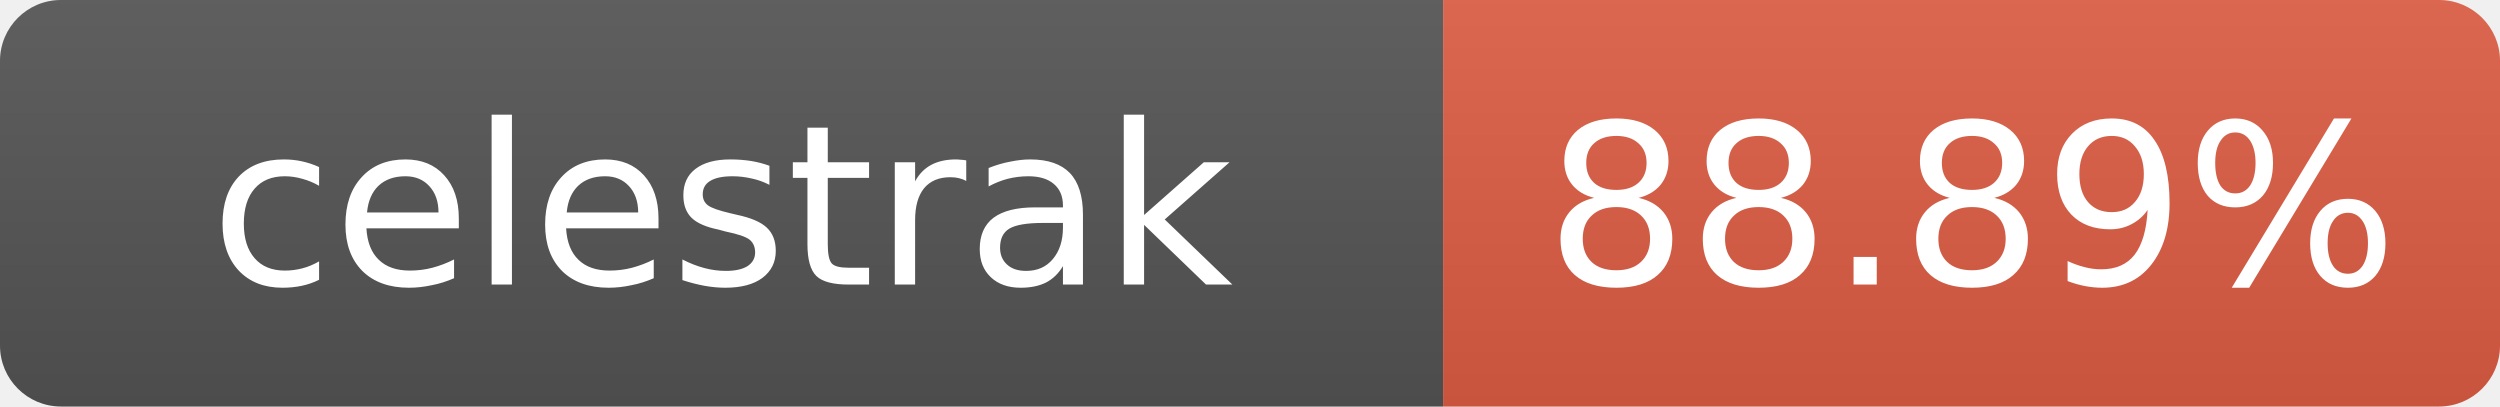
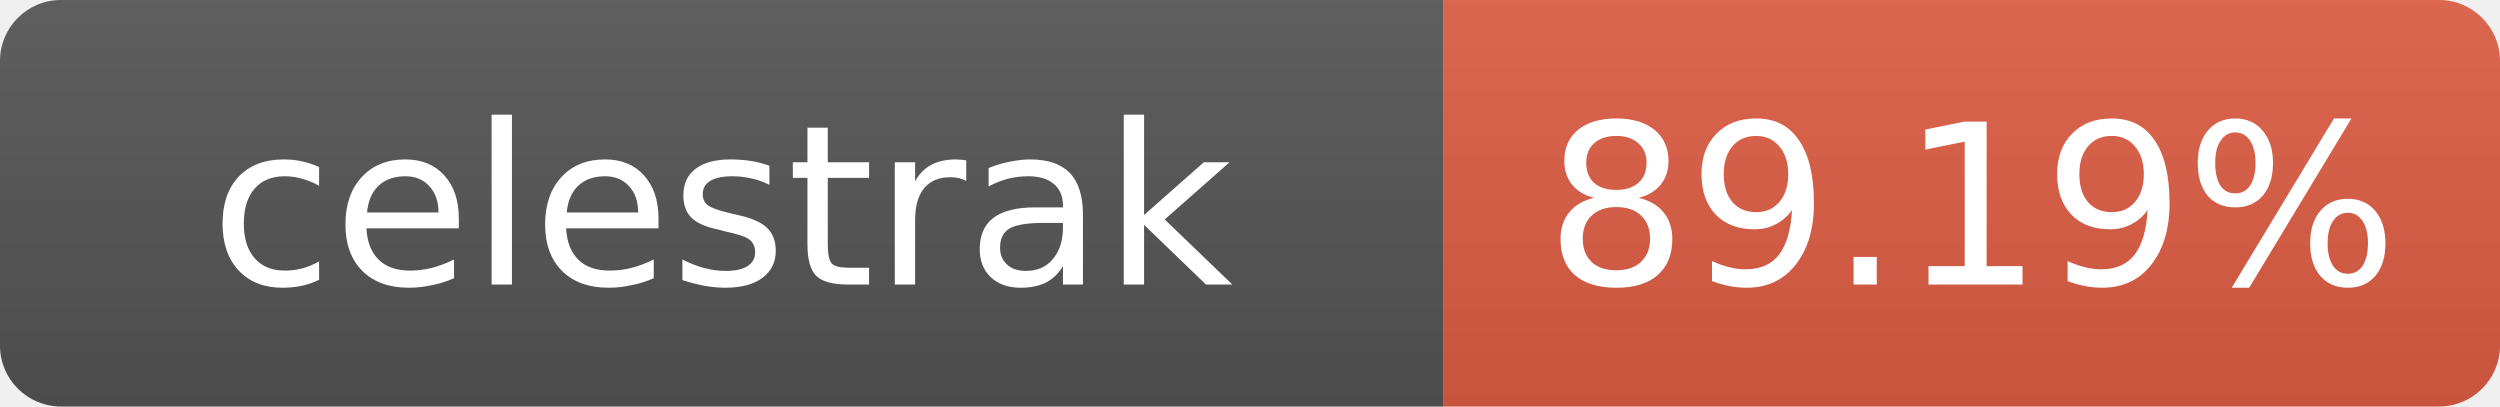
- <svg xmlns="http://www.w3.org/2000/svg" width="123" height="20" role="img" aria-label="celestrak: 88.89%">
+ <svg xmlns="http://www.w3.org/2000/svg" width="123" height="20" role="img" aria-label="celestrak: 89.19%">
  <linearGradient id="s" x2="0" y2="100%">
    <stop offset="0" stop-color="#bbb" stop-opacity=".1" />
    <stop offset="1" stop-opacity=".1" />
  </linearGradient>
  <clipPath id="r">
    <rect width="123" height="20" rx="3" fill="#fff" />
  </clipPath>
  <g clip-path="url(#r)">
    <rect width="71" height="20" fill="#555" />
    <rect x="71" width="52" height="20" fill="#e05d44" />
    <rect width="123" height="20" fill="url(#s)" />
  </g>
  <g fill="#fff" text-anchor="middle" font-family="Verdana,Geneva,DejaVu Sans,sans-serif" font-size="11">
    <text x="35.5" y="14">celestrak</text>
-     <text x="97" y="14">88.89%</text>
+     <text x="97" y="14">89.19%</text>
  </g>
</svg>
